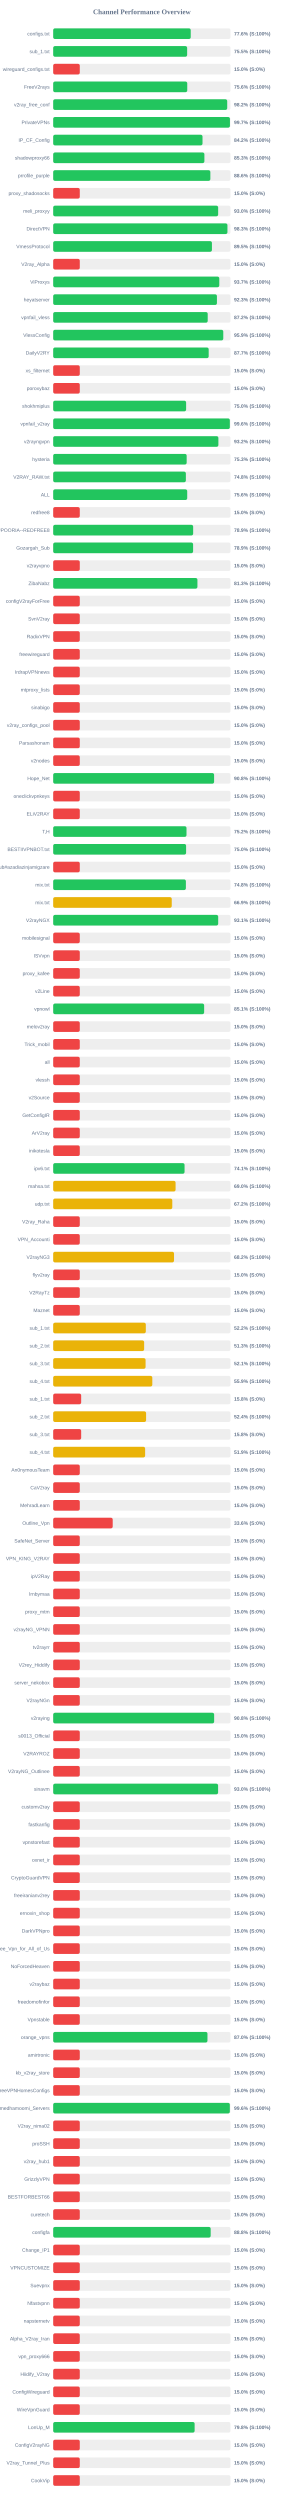
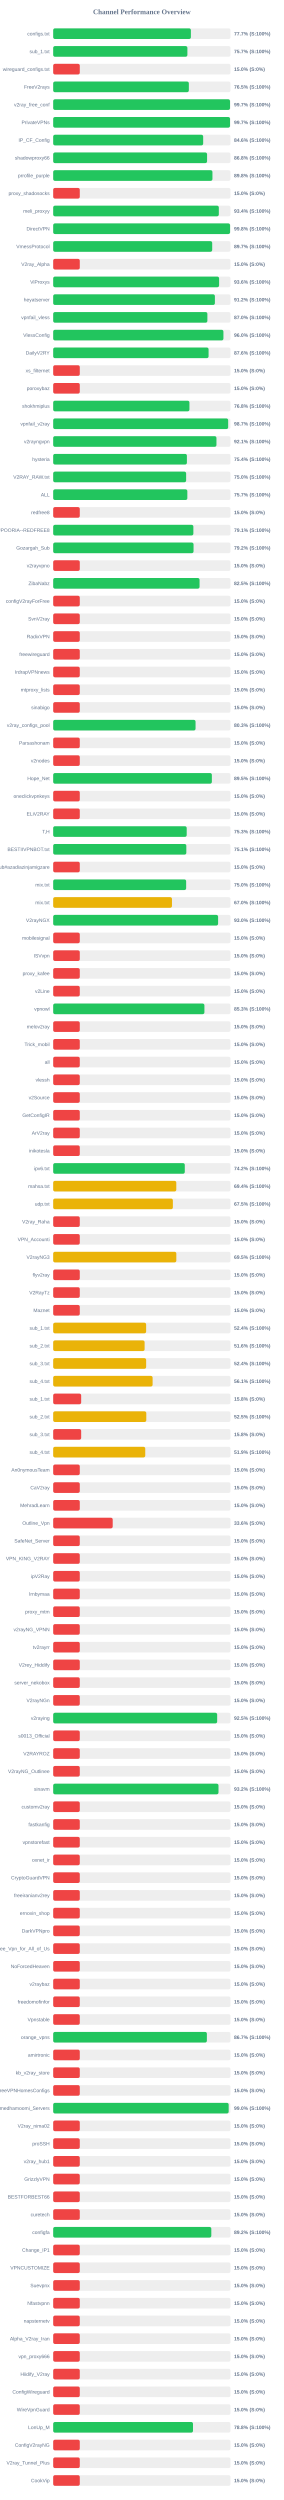
<svg xmlns="http://www.w3.org/2000/svg" width="800" height="7050" version="1.1">
  <style>
        .row { font: 14px Arial; fill: #64748b; }
        .score { font: bold 14px Arial; fill: #64748b; }
    </style>
  <text x="400" y="40" text-anchor="middle" font-size="20px" font-weight="bold" fill="#64748b">Channel Performance Overview</text>
  <rect x="150" y="80" width="500" height="30" fill="#eee" rx="5" />
-   <rect x="150" y="80" width="387.85" height="30" fill="#22c55e" rx="5" />
+   <rect x="150" y="80" width="388.3" height="30" fill="#22c55e" rx="5" />
  <text x="140" y="100" text-anchor="end" class="row">configs.txt</text>
-   <text x="660" y="100" text-anchor="start" class="score">77.6% (S:100%)</text>
+   <text x="660" y="100" text-anchor="start" class="score">77.7% (S:100%)</text>
  <rect x="150" y="130" width="500" height="30" fill="#eee" rx="5" />
-   <rect x="150" y="130" width="377.75" height="30" fill="#22c55e" rx="5" />
+   <rect x="150" y="130" width="378.45" height="30" fill="#22c55e" rx="5" />
  <text x="140" y="150" text-anchor="end" class="row">sub_1.txt</text>
-   <text x="660" y="150" text-anchor="start" class="score">75.5% (S:100%)</text>
+   <text x="660" y="150" text-anchor="start" class="score">75.7% (S:100%)</text>
  <rect x="150" y="180" width="500" height="30" fill="#eee" rx="5" />
  <rect x="150" y="180" width="75.0" height="30" fill="#ef4444" rx="5" />
  <text x="140" y="200" text-anchor="end" class="row">wireguard_configs.txt</text>
  <text x="660" y="200" text-anchor="start" class="score">15.0% (S:0%)</text>
  <rect x="150" y="230" width="500" height="30" fill="#eee" rx="5" />
-   <rect x="150" y="230" width="378.05" height="30" fill="#22c55e" rx="5" />
+   <rect x="150" y="230" width="382.55" height="30" fill="#22c55e" rx="5" />
  <text x="140" y="250" text-anchor="end" class="row">FreeV2rays</text>
-   <text x="660" y="250" text-anchor="start" class="score">75.6% (S:100%)</text>
+   <text x="660" y="250" text-anchor="start" class="score">76.5% (S:100%)</text>
  <rect x="150" y="280" width="500" height="30" fill="#eee" rx="5" />
-   <rect x="150" y="280" width="490.75" height="30" fill="#22c55e" rx="5" />
+   <rect x="150" y="280" width="498.65" height="30" fill="#22c55e" rx="5" />
  <text x="140" y="300" text-anchor="end" class="row">v2ray_free_conf</text>
-   <text x="660" y="300" text-anchor="start" class="score">98.2% (S:100%)</text>
+   <text x="660" y="300" text-anchor="start" class="score">99.7% (S:100%)</text>
  <rect x="150" y="330" width="500" height="30" fill="#eee" rx="5" />
-   <rect x="150" y="330" width="498.45" height="30" fill="#22c55e" rx="5" />
+   <rect x="150" y="330" width="498.65" height="30" fill="#22c55e" rx="5" />
  <text x="140" y="350" text-anchor="end" class="row">PrivateVPNs</text>
  <text x="660" y="350" text-anchor="start" class="score">99.7% (S:100%)</text>
  <rect x="150" y="380" width="500" height="30" fill="#eee" rx="5" />
-   <rect x="150" y="380" width="421.1" height="30" fill="#22c55e" rx="5" />
+   <rect x="150" y="380" width="422.95" height="30" fill="#22c55e" rx="5" />
  <text x="140" y="400" text-anchor="end" class="row">IP_CF_Config</text>
-   <text x="660" y="400" text-anchor="start" class="score">84.2% (S:100%)</text>
+   <text x="660" y="400" text-anchor="start" class="score">84.6% (S:100%)</text>
  <rect x="150" y="430" width="500" height="30" fill="#eee" rx="5" />
-   <rect x="150" y="430" width="426.4" height="30" fill="#22c55e" rx="5" />
+   <rect x="150" y="430" width="433.95" height="30" fill="#22c55e" rx="5" />
  <text x="140" y="450" text-anchor="end" class="row">shadowproxy66</text>
-   <text x="660" y="450" text-anchor="start" class="score">85.3% (S:100%)</text>
+   <text x="660" y="450" text-anchor="start" class="score">86.8% (S:100%)</text>
  <rect x="150" y="480" width="500" height="30" fill="#eee" rx="5" />
-   <rect x="150" y="480" width="443.2" height="30" fill="#22c55e" rx="5" />
+   <rect x="150" y="480" width="449.1" height="30" fill="#22c55e" rx="5" />
  <text x="140" y="500" text-anchor="end" class="row">prrofile_purple</text>
-   <text x="660" y="500" text-anchor="start" class="score">88.6% (S:100%)</text>
+   <text x="660" y="500" text-anchor="start" class="score">89.8% (S:100%)</text>
  <rect x="150" y="530" width="500" height="30" fill="#eee" rx="5" />
  <rect x="150" y="530" width="75.0" height="30" fill="#ef4444" rx="5" />
  <text x="140" y="550" text-anchor="end" class="row">proxy_shadosocks</text>
  <text x="660" y="550" text-anchor="start" class="score">15.0% (S:0%)</text>
  <rect x="150" y="580" width="500" height="30" fill="#eee" rx="5" />
-   <rect x="150" y="580" width="465.2" height="30" fill="#22c55e" rx="5" />
+   <rect x="150" y="580" width="467.1" height="30" fill="#22c55e" rx="5" />
  <text x="140" y="600" text-anchor="end" class="row">meli_proxyy</text>
-   <text x="660" y="600" text-anchor="start" class="score">93.0% (S:100%)</text>
+   <text x="660" y="600" text-anchor="start" class="score">93.4% (S:100%)</text>
  <rect x="150" y="630" width="500" height="30" fill="#eee" rx="5" />
-   <rect x="150" y="630" width="491.4" height="30" fill="#22c55e" rx="5" />
+   <rect x="150" y="630" width="498.8" height="30" fill="#22c55e" rx="5" />
  <text x="140" y="650" text-anchor="end" class="row">DirectVPN</text>
-   <text x="660" y="650" text-anchor="start" class="score">98.3% (S:100%)</text>
+   <text x="660" y="650" text-anchor="start" class="score">99.8% (S:100%)</text>
  <rect x="150" y="680" width="500" height="30" fill="#eee" rx="5" />
-   <rect x="150" y="680" width="447.65" height="30" fill="#22c55e" rx="5" />
+   <rect x="150" y="680" width="448.4" height="30" fill="#22c55e" rx="5" />
  <text x="140" y="700" text-anchor="end" class="row">VmessProtocol</text>
-   <text x="660" y="700" text-anchor="start" class="score">89.5% (S:100%)</text>
+   <text x="660" y="700" text-anchor="start" class="score">89.7% (S:100%)</text>
  <rect x="150" y="730" width="500" height="30" fill="#eee" rx="5" />
  <rect x="150" y="730" width="75.0" height="30" fill="#ef4444" rx="5" />
  <text x="140" y="750" text-anchor="end" class="row">V2ray_Alpha</text>
  <text x="660" y="750" text-anchor="start" class="score">15.0% (S:0%)</text>
  <rect x="150" y="780" width="500" height="30" fill="#eee" rx="5" />
-   <rect x="150" y="780" width="468.4" height="30" fill="#22c55e" rx="5" />
+   <rect x="150" y="780" width="467.85" height="30" fill="#22c55e" rx="5" />
  <text x="140" y="800" text-anchor="end" class="row">ViProxys</text>
-   <text x="660" y="800" text-anchor="start" class="score">93.7% (S:100%)</text>
+   <text x="660" y="800" text-anchor="start" class="score">93.6% (S:100%)</text>
  <rect x="150" y="830" width="500" height="30" fill="#eee" rx="5" />
-   <rect x="150" y="830" width="461.75" height="30" fill="#22c55e" rx="5" />
+   <rect x="150" y="830" width="456.0" height="30" fill="#22c55e" rx="5" />
  <text x="140" y="850" text-anchor="end" class="row">heyatserver</text>
-   <text x="660" y="850" text-anchor="start" class="score">92.3% (S:100%)</text>
+   <text x="660" y="850" text-anchor="start" class="score">91.2% (S:100%)</text>
  <rect x="150" y="880" width="500" height="30" fill="#eee" rx="5" />
-   <rect x="150" y="880" width="435.75" height="30" fill="#22c55e" rx="5" />
+   <rect x="150" y="880" width="434.8" height="30" fill="#22c55e" rx="5" />
  <text x="140" y="900" text-anchor="end" class="row">vpnfail_vless</text>
-   <text x="660" y="900" text-anchor="start" class="score">87.2% (S:100%)</text>
+   <text x="660" y="900" text-anchor="start" class="score">87.0% (S:100%)</text>
  <rect x="150" y="930" width="500" height="30" fill="#eee" rx="5" />
-   <rect x="150" y="930" width="479.65" height="30" fill="#22c55e" rx="5" />
+   <rect x="150" y="930" width="480.05" height="30" fill="#22c55e" rx="5" />
  <text x="140" y="950" text-anchor="end" class="row">VlessConfig</text>
-   <text x="660" y="950" text-anchor="start" class="score">95.9% (S:100%)</text>
+   <text x="660" y="950" text-anchor="start" class="score">96.0% (S:100%)</text>
  <rect x="150" y="980" width="500" height="30" fill="#eee" rx="5" />
-   <rect x="150" y="980" width="438.5" height="30" fill="#22c55e" rx="5" />
+   <rect x="150" y="980" width="438.2" height="30" fill="#22c55e" rx="5" />
  <text x="140" y="1000" text-anchor="end" class="row">DailyV2RY</text>
-   <text x="660" y="1000" text-anchor="start" class="score">87.7% (S:100%)</text>
+   <text x="660" y="1000" text-anchor="start" class="score">87.6% (S:100%)</text>
  <rect x="150" y="1030" width="500" height="30" fill="#eee" rx="5" />
  <rect x="150" y="1030" width="75.0" height="30" fill="#ef4444" rx="5" />
  <text x="140" y="1050" text-anchor="end" class="row">xs_filternet</text>
  <text x="660" y="1050" text-anchor="start" class="score">15.0% (S:0%)</text>
  <rect x="150" y="1080" width="500" height="30" fill="#eee" rx="5" />
  <rect x="150" y="1080" width="75.0" height="30" fill="#ef4444" rx="5" />
  <text x="140" y="1100" text-anchor="end" class="row">poroxybaz</text>
  <text x="660" y="1100" text-anchor="start" class="score">15.0% (S:0%)</text>
  <rect x="150" y="1130" width="500" height="30" fill="#eee" rx="5" />
-   <rect x="150" y="1130" width="374.85" height="30" fill="#22c55e" rx="5" />
+   <rect x="150" y="1130" width="384.2" height="30" fill="#22c55e" rx="5" />
  <text x="140" y="1150" text-anchor="end" class="row">shokhmiplus</text>
-   <text x="660" y="1150" text-anchor="start" class="score">75.0% (S:100%)</text>
+   <text x="660" y="1150" text-anchor="start" class="score">76.8% (S:100%)</text>
  <rect x="150" y="1180" width="500" height="30" fill="#eee" rx="5" />
-   <rect x="150" y="1180" width="498.15" height="30" fill="#22c55e" rx="5" />
+   <rect x="150" y="1180" width="493.45" height="30" fill="#22c55e" rx="5" />
  <text x="140" y="1200" text-anchor="end" class="row">vpnfail_v2ray</text>
-   <text x="660" y="1200" text-anchor="start" class="score">99.6% (S:100%)</text>
+   <text x="660" y="1200" text-anchor="start" class="score">98.7% (S:100%)</text>
  <rect x="150" y="1230" width="500" height="30" fill="#eee" rx="5" />
-   <rect x="150" y="1230" width="465.85" height="30" fill="#22c55e" rx="5" />
+   <rect x="150" y="1230" width="460.4" height="30" fill="#22c55e" rx="5" />
  <text x="140" y="1250" text-anchor="end" class="row">v2rayngvpn</text>
-   <text x="660" y="1250" text-anchor="start" class="score">93.2% (S:100%)</text>
+   <text x="660" y="1250" text-anchor="start" class="score">92.1% (S:100%)</text>
  <rect x="150" y="1280" width="500" height="30" fill="#eee" rx="5" />
-   <rect x="150" y="1280" width="376.4" height="30" fill="#22c55e" rx="5" />
+   <rect x="150" y="1280" width="377.05" height="30" fill="#22c55e" rx="5" />
  <text x="140" y="1300" text-anchor="end" class="row">hysteria</text>
-   <text x="660" y="1300" text-anchor="start" class="score">75.3% (S:100%)</text>
+   <text x="660" y="1300" text-anchor="start" class="score">75.4% (S:100%)</text>
  <rect x="150" y="1330" width="500" height="30" fill="#eee" rx="5" />
-   <rect x="150" y="1330" width="374.15" height="30" fill="#22c55e" rx="5" />
+   <rect x="150" y="1330" width="374.9" height="30" fill="#22c55e" rx="5" />
  <text x="140" y="1350" text-anchor="end" class="row">V2RAY_RAW.txt</text>
-   <text x="660" y="1350" text-anchor="start" class="score">74.8% (S:100%)</text>
+   <text x="660" y="1350" text-anchor="start" class="score">75.0% (S:100%)</text>
  <rect x="150" y="1380" width="500" height="30" fill="#eee" rx="5" />
-   <rect x="150" y="1380" width="377.95" height="30" fill="#22c55e" rx="5" />
+   <rect x="150" y="1380" width="378.3" height="30" fill="#22c55e" rx="5" />
  <text x="140" y="1400" text-anchor="end" class="row">ALL</text>
-   <text x="660" y="1400" text-anchor="start" class="score">75.6% (S:100%)</text>
+   <text x="660" y="1400" text-anchor="start" class="score">75.7% (S:100%)</text>
  <rect x="150" y="1430" width="500" height="30" fill="#eee" rx="5" />
  <rect x="150" y="1430" width="75.0" height="30" fill="#ef4444" rx="5" />
  <text x="140" y="1450" text-anchor="end" class="row">redfree8</text>
  <text x="660" y="1450" text-anchor="start" class="score">15.0% (S:0%)</text>
  <rect x="150" y="1480" width="500" height="30" fill="#eee" rx="5" />
-   <rect x="150" y="1480" width="394.7" height="30" fill="#22c55e" rx="5" />
+   <rect x="150" y="1480" width="395.3" height="30" fill="#22c55e" rx="5" />
  <text x="140" y="1500" text-anchor="end" class="row">POORIA--REDFREE8.txt#POORIA--REDFREE8</text>
-   <text x="660" y="1500" text-anchor="start" class="score">78.9% (S:100%)</text>
+   <text x="660" y="1500" text-anchor="start" class="score">79.1% (S:100%)</text>
  <rect x="150" y="1530" width="500" height="30" fill="#eee" rx="5" />
-   <rect x="150" y="1530" width="394.55" height="30" fill="#22c55e" rx="5" />
+   <rect x="150" y="1530" width="395.8" height="30" fill="#22c55e" rx="5" />
  <text x="140" y="1550" text-anchor="end" class="row">Gozargah_Sub</text>
-   <text x="660" y="1550" text-anchor="start" class="score">78.9% (S:100%)</text>
+   <text x="660" y="1550" text-anchor="start" class="score">79.2% (S:100%)</text>
  <rect x="150" y="1580" width="500" height="30" fill="#eee" rx="5" />
  <rect x="150" y="1580" width="75.0" height="30" fill="#ef4444" rx="5" />
  <text x="140" y="1600" text-anchor="end" class="row">v2rayvpno</text>
  <text x="660" y="1600" text-anchor="start" class="score">15.0% (S:0%)</text>
  <rect x="150" y="1630" width="500" height="30" fill="#eee" rx="5" />
-   <rect x="150" y="1630" width="406.75" height="30" fill="#22c55e" rx="5" />
+   <rect x="150" y="1630" width="412.75" height="30" fill="#22c55e" rx="5" />
  <text x="140" y="1650" text-anchor="end" class="row">ZibaNabz</text>
-   <text x="660" y="1650" text-anchor="start" class="score">81.3% (S:100%)</text>
+   <text x="660" y="1650" text-anchor="start" class="score">82.5% (S:100%)</text>
  <rect x="150" y="1680" width="500" height="30" fill="#eee" rx="5" />
  <rect x="150" y="1680" width="75.0" height="30" fill="#ef4444" rx="5" />
  <text x="140" y="1700" text-anchor="end" class="row">configV2rayForFree</text>
  <text x="660" y="1700" text-anchor="start" class="score">15.0% (S:0%)</text>
  <rect x="150" y="1730" width="500" height="30" fill="#eee" rx="5" />
  <rect x="150" y="1730" width="75.0" height="30" fill="#ef4444" rx="5" />
  <text x="140" y="1750" text-anchor="end" class="row">SvnV2ray</text>
  <text x="660" y="1750" text-anchor="start" class="score">15.0% (S:0%)</text>
  <rect x="150" y="1780" width="500" height="30" fill="#eee" rx="5" />
  <rect x="150" y="1780" width="75.0" height="30" fill="#ef4444" rx="5" />
  <text x="140" y="1800" text-anchor="end" class="row">RadixVPN</text>
  <text x="660" y="1800" text-anchor="start" class="score">15.0% (S:0%)</text>
  <rect x="150" y="1830" width="500" height="30" fill="#eee" rx="5" />
  <rect x="150" y="1830" width="75.0" height="30" fill="#ef4444" rx="5" />
  <text x="140" y="1850" text-anchor="end" class="row">freewireguard</text>
  <text x="660" y="1850" text-anchor="start" class="score">15.0% (S:0%)</text>
  <rect x="150" y="1880" width="500" height="30" fill="#eee" rx="5" />
  <rect x="150" y="1880" width="75.0" height="30" fill="#ef4444" rx="5" />
  <text x="140" y="1900" text-anchor="end" class="row">IrdrapVPNnews</text>
  <text x="660" y="1900" text-anchor="start" class="score">15.0% (S:0%)</text>
  <rect x="150" y="1930" width="500" height="30" fill="#eee" rx="5" />
  <rect x="150" y="1930" width="75.0" height="30" fill="#ef4444" rx="5" />
  <text x="140" y="1950" text-anchor="end" class="row">mtproxy_lists</text>
  <text x="660" y="1950" text-anchor="start" class="score">15.0% (S:0%)</text>
  <rect x="150" y="1980" width="500" height="30" fill="#eee" rx="5" />
  <rect x="150" y="1980" width="75.0" height="30" fill="#ef4444" rx="5" />
  <text x="140" y="2000" text-anchor="end" class="row">sinabigo</text>
  <text x="660" y="2000" text-anchor="start" class="score">15.0% (S:0%)</text>
  <rect x="150" y="2030" width="500" height="30" fill="#eee" rx="5" />
-   <rect x="150" y="2030" width="75.0" height="30" fill="#ef4444" rx="5" />
+   <rect x="150" y="2030" width="401.45" height="30" fill="#22c55e" rx="5" />
  <text x="140" y="2050" text-anchor="end" class="row">v2ray_configs_pool</text>
-   <text x="660" y="2050" text-anchor="start" class="score">15.0% (S:0%)</text>
+   <text x="660" y="2050" text-anchor="start" class="score">80.3% (S:100%)</text>
  <rect x="150" y="2080" width="500" height="30" fill="#eee" rx="5" />
  <rect x="150" y="2080" width="75.0" height="30" fill="#ef4444" rx="5" />
  <text x="140" y="2100" text-anchor="end" class="row">Parsashonam</text>
  <text x="660" y="2100" text-anchor="start" class="score">15.0% (S:0%)</text>
  <rect x="150" y="2130" width="500" height="30" fill="#eee" rx="5" />
  <rect x="150" y="2130" width="75.0" height="30" fill="#ef4444" rx="5" />
  <text x="140" y="2150" text-anchor="end" class="row">v2nodes</text>
  <text x="660" y="2150" text-anchor="start" class="score">15.0% (S:0%)</text>
  <rect x="150" y="2180" width="500" height="30" fill="#eee" rx="5" />
-   <rect x="150" y="2180" width="453.75" height="30" fill="#22c55e" rx="5" />
+   <rect x="150" y="2180" width="447.45" height="30" fill="#22c55e" rx="5" />
  <text x="140" y="2200" text-anchor="end" class="row">Hope_Net</text>
-   <text x="660" y="2200" text-anchor="start" class="score">90.8% (S:100%)</text>
+   <text x="660" y="2200" text-anchor="start" class="score">89.5% (S:100%)</text>
  <rect x="150" y="2230" width="500" height="30" fill="#eee" rx="5" />
  <rect x="150" y="2230" width="75.0" height="30" fill="#ef4444" rx="5" />
  <text x="140" y="2250" text-anchor="end" class="row">oneclickvpnkeys</text>
  <text x="660" y="2250" text-anchor="start" class="score">15.0% (S:0%)</text>
  <rect x="150" y="2280" width="500" height="30" fill="#eee" rx="5" />
  <rect x="150" y="2280" width="75.0" height="30" fill="#ef4444" rx="5" />
  <text x="140" y="2300" text-anchor="end" class="row">ELiV2RAY</text>
  <text x="660" y="2300" text-anchor="start" class="score">15.0% (S:0%)</text>
  <rect x="150" y="2330" width="500" height="30" fill="#eee" rx="5" />
-   <rect x="150" y="2330" width="375.95" height="30" fill="#22c55e" rx="5" />
+   <rect x="150" y="2330" width="376.5" height="30" fill="#22c55e" rx="5" />
  <text x="140" y="2350" text-anchor="end" class="row">T,H</text>
-   <text x="660" y="2350" text-anchor="start" class="score">75.2% (S:100%)</text>
+   <text x="660" y="2350" text-anchor="start" class="score">75.3% (S:100%)</text>
  <rect x="150" y="2380" width="500" height="30" fill="#eee" rx="5" />
-   <rect x="150" y="2380" width="374.8" height="30" fill="#22c55e" rx="5" />
+   <rect x="150" y="2380" width="375.45" height="30" fill="#22c55e" rx="5" />
  <text x="140" y="2400" text-anchor="end" class="row">BESTIIVPNBOT.txt</text>
-   <text x="660" y="2400" text-anchor="start" class="score">75.0% (S:100%)</text>
+   <text x="660" y="2400" text-anchor="start" class="score">75.1% (S:100%)</text>
  <rect x="150" y="2430" width="500" height="30" fill="#eee" rx="5" />
  <rect x="150" y="2430" width="75.0" height="30" fill="#ef4444" rx="5" />
  <text x="140" y="2450" text-anchor="end" class="row">Sub#azadiazinjamigzare</text>
  <text x="660" y="2450" text-anchor="start" class="score">15.0% (S:0%)</text>
  <rect x="150" y="2480" width="500" height="30" fill="#eee" rx="5" />
-   <rect x="150" y="2480" width="374.2" height="30" fill="#22c55e" rx="5" />
+   <rect x="150" y="2480" width="374.95" height="30" fill="#22c55e" rx="5" />
  <text x="140" y="2500" text-anchor="end" class="row">mix.txt</text>
-   <text x="660" y="2500" text-anchor="start" class="score">74.8% (S:100%)</text>
+   <text x="660" y="2500" text-anchor="start" class="score">75.0% (S:100%)</text>
  <rect x="150" y="2530" width="500" height="30" fill="#eee" rx="5" />
-   <rect x="150" y="2530" width="334.35" height="30" fill="#eab308" rx="5" />
+   <rect x="150" y="2530" width="334.95" height="30" fill="#eab308" rx="5" />
  <text x="140" y="2550" text-anchor="end" class="row">mix.txt</text>
-   <text x="660" y="2550" text-anchor="start" class="score">66.9% (S:100%)</text>
+   <text x="660" y="2550" text-anchor="start" class="score">67.0% (S:100%)</text>
  <rect x="150" y="2580" width="500" height="30" fill="#eee" rx="5" />
-   <rect x="150" y="2580" width="465.3" height="30" fill="#22c55e" rx="5" />
+   <rect x="150" y="2580" width="465.05" height="30" fill="#22c55e" rx="5" />
  <text x="140" y="2600" text-anchor="end" class="row">V2rayNGX</text>
-   <text x="660" y="2600" text-anchor="start" class="score">93.1% (S:100%)</text>
+   <text x="660" y="2600" text-anchor="start" class="score">93.0% (S:100%)</text>
  <rect x="150" y="2630" width="500" height="30" fill="#eee" rx="5" />
  <rect x="150" y="2630" width="75.0" height="30" fill="#ef4444" rx="5" />
  <text x="140" y="2650" text-anchor="end" class="row">mobilesignal</text>
  <text x="660" y="2650" text-anchor="start" class="score">15.0% (S:0%)</text>
  <rect x="150" y="2680" width="500" height="30" fill="#eee" rx="5" />
  <rect x="150" y="2680" width="75.0" height="30" fill="#ef4444" rx="5" />
  <text x="140" y="2700" text-anchor="end" class="row">ISVvpn</text>
  <text x="660" y="2700" text-anchor="start" class="score">15.0% (S:0%)</text>
  <rect x="150" y="2730" width="500" height="30" fill="#eee" rx="5" />
  <rect x="150" y="2730" width="75.0" height="30" fill="#ef4444" rx="5" />
  <text x="140" y="2750" text-anchor="end" class="row">proxy_kafee</text>
  <text x="660" y="2750" text-anchor="start" class="score">15.0% (S:0%)</text>
  <rect x="150" y="2780" width="500" height="30" fill="#eee" rx="5" />
  <rect x="150" y="2780" width="75.0" height="30" fill="#ef4444" rx="5" />
  <text x="140" y="2800" text-anchor="end" class="row">v2Line</text>
  <text x="660" y="2800" text-anchor="start" class="score">15.0% (S:0%)</text>
  <rect x="150" y="2830" width="500" height="30" fill="#eee" rx="5" />
-   <rect x="150" y="2830" width="425.7" height="30" fill="#22c55e" rx="5" />
+   <rect x="150" y="2830" width="426.45" height="30" fill="#22c55e" rx="5" />
  <text x="140" y="2850" text-anchor="end" class="row">vpnowl</text>
-   <text x="660" y="2850" text-anchor="start" class="score">85.1% (S:100%)</text>
+   <text x="660" y="2850" text-anchor="start" class="score">85.3% (S:100%)</text>
  <rect x="150" y="2880" width="500" height="30" fill="#eee" rx="5" />
  <rect x="150" y="2880" width="75.0" height="30" fill="#ef4444" rx="5" />
  <text x="140" y="2900" text-anchor="end" class="row">melov2ray</text>
  <text x="660" y="2900" text-anchor="start" class="score">15.0% (S:0%)</text>
  <rect x="150" y="2930" width="500" height="30" fill="#eee" rx="5" />
  <rect x="150" y="2930" width="75.0" height="30" fill="#ef4444" rx="5" />
  <text x="140" y="2950" text-anchor="end" class="row">Trick_mobil</text>
  <text x="660" y="2950" text-anchor="start" class="score">15.0% (S:0%)</text>
  <rect x="150" y="2980" width="500" height="30" fill="#eee" rx="5" />
  <rect x="150" y="2980" width="75.0" height="30" fill="#ef4444" rx="5" />
  <text x="140" y="3000" text-anchor="end" class="row">all</text>
  <text x="660" y="3000" text-anchor="start" class="score">15.0% (S:0%)</text>
  <rect x="150" y="3030" width="500" height="30" fill="#eee" rx="5" />
  <rect x="150" y="3030" width="75.0" height="30" fill="#ef4444" rx="5" />
  <text x="140" y="3050" text-anchor="end" class="row">vlessh</text>
  <text x="660" y="3050" text-anchor="start" class="score">15.0% (S:0%)</text>
  <rect x="150" y="3080" width="500" height="30" fill="#eee" rx="5" />
  <rect x="150" y="3080" width="75.0" height="30" fill="#ef4444" rx="5" />
  <text x="140" y="3100" text-anchor="end" class="row">v2Source</text>
  <text x="660" y="3100" text-anchor="start" class="score">15.0% (S:0%)</text>
  <rect x="150" y="3130" width="500" height="30" fill="#eee" rx="5" />
  <rect x="150" y="3130" width="75.0" height="30" fill="#ef4444" rx="5" />
  <text x="140" y="3150" text-anchor="end" class="row">GetConfigIR</text>
  <text x="660" y="3150" text-anchor="start" class="score">15.0% (S:0%)</text>
  <rect x="150" y="3180" width="500" height="30" fill="#eee" rx="5" />
  <rect x="150" y="3180" width="75.0" height="30" fill="#ef4444" rx="5" />
  <text x="140" y="3200" text-anchor="end" class="row">ArV2ray</text>
  <text x="660" y="3200" text-anchor="start" class="score">15.0% (S:0%)</text>
  <rect x="150" y="3230" width="500" height="30" fill="#eee" rx="5" />
  <rect x="150" y="3230" width="75.0" height="30" fill="#ef4444" rx="5" />
  <text x="140" y="3250" text-anchor="end" class="row">inikotesla</text>
  <text x="660" y="3250" text-anchor="start" class="score">15.0% (S:0%)</text>
  <rect x="150" y="3280" width="500" height="30" fill="#eee" rx="5" />
-   <rect x="150" y="3280" width="370.45" height="30" fill="#22c55e" rx="5" />
+   <rect x="150" y="3280" width="371.1" height="30" fill="#22c55e" rx="5" />
  <text x="140" y="3300" text-anchor="end" class="row">ipv6.txt</text>
-   <text x="660" y="3300" text-anchor="start" class="score">74.1% (S:100%)</text>
+   <text x="660" y="3300" text-anchor="start" class="score">74.2% (S:100%)</text>
  <rect x="150" y="3330" width="500" height="30" fill="#eee" rx="5" />
-   <rect x="150" y="3330" width="345.15" height="30" fill="#eab308" rx="5" />
+   <rect x="150" y="3330" width="347.15" height="30" fill="#eab308" rx="5" />
  <text x="140" y="3350" text-anchor="end" class="row">mahsa.txt</text>
-   <text x="660" y="3350" text-anchor="start" class="score">69.0% (S:100%)</text>
+   <text x="660" y="3350" text-anchor="start" class="score">69.4% (S:100%)</text>
  <rect x="150" y="3380" width="500" height="30" fill="#eee" rx="5" />
-   <rect x="150" y="3380" width="335.85" height="30" fill="#eab308" rx="5" />
+   <rect x="150" y="3380" width="337.5" height="30" fill="#eab308" rx="5" />
  <text x="140" y="3400" text-anchor="end" class="row">udp.txt</text>
-   <text x="660" y="3400" text-anchor="start" class="score">67.2% (S:100%)</text>
+   <text x="660" y="3400" text-anchor="start" class="score">67.5% (S:100%)</text>
  <rect x="150" y="3430" width="500" height="30" fill="#eee" rx="5" />
  <rect x="150" y="3430" width="75.0" height="30" fill="#ef4444" rx="5" />
  <text x="140" y="3450" text-anchor="end" class="row">V2ray_Raha</text>
  <text x="660" y="3450" text-anchor="start" class="score">15.0% (S:0%)</text>
  <rect x="150" y="3480" width="500" height="30" fill="#eee" rx="5" />
  <rect x="150" y="3480" width="75.0" height="30" fill="#ef4444" rx="5" />
  <text x="140" y="3500" text-anchor="end" class="row">VPN_Accounti</text>
  <text x="660" y="3500" text-anchor="start" class="score">15.0% (S:0%)</text>
  <rect x="150" y="3530" width="500" height="30" fill="#eee" rx="5" />
-   <rect x="150" y="3530" width="340.75" height="30" fill="#eab308" rx="5" />
+   <rect x="150" y="3530" width="347.25" height="30" fill="#eab308" rx="5" />
  <text x="140" y="3550" text-anchor="end" class="row">V2rayNG3</text>
-   <text x="660" y="3550" text-anchor="start" class="score">68.2% (S:100%)</text>
+   <text x="660" y="3550" text-anchor="start" class="score">69.5% (S:100%)</text>
  <rect x="150" y="3580" width="500" height="30" fill="#eee" rx="5" />
  <rect x="150" y="3580" width="75.0" height="30" fill="#ef4444" rx="5" />
  <text x="140" y="3600" text-anchor="end" class="row">flyv2ray</text>
  <text x="660" y="3600" text-anchor="start" class="score">15.0% (S:0%)</text>
  <rect x="150" y="3630" width="500" height="30" fill="#eee" rx="5" />
  <rect x="150" y="3630" width="75.0" height="30" fill="#ef4444" rx="5" />
  <text x="140" y="3650" text-anchor="end" class="row">V2RayTz</text>
  <text x="660" y="3650" text-anchor="start" class="score">15.0% (S:0%)</text>
  <rect x="150" y="3680" width="500" height="30" fill="#eee" rx="5" />
  <rect x="150" y="3680" width="75.0" height="30" fill="#ef4444" rx="5" />
  <text x="140" y="3700" text-anchor="end" class="row">Maznet</text>
  <text x="660" y="3700" text-anchor="start" class="score">15.0% (S:0%)</text>
  <rect x="150" y="3730" width="500" height="30" fill="#eee" rx="5" />
-   <rect x="150" y="3730" width="261.2" height="30" fill="#eab308" rx="5" />
+   <rect x="150" y="3730" width="262.1" height="30" fill="#eab308" rx="5" />
  <text x="140" y="3750" text-anchor="end" class="row">sub_1.txt</text>
-   <text x="660" y="3750" text-anchor="start" class="score">52.2% (S:100%)</text>
+   <text x="660" y="3750" text-anchor="start" class="score">52.4% (S:100%)</text>
  <rect x="150" y="3780" width="500" height="30" fill="#eee" rx="5" />
-   <rect x="150" y="3780" width="256.5" height="30" fill="#eab308" rx="5" />
+   <rect x="150" y="3780" width="257.8" height="30" fill="#eab308" rx="5" />
  <text x="140" y="3800" text-anchor="end" class="row">sub_2.txt</text>
-   <text x="660" y="3800" text-anchor="start" class="score">51.3% (S:100%)</text>
+   <text x="660" y="3800" text-anchor="start" class="score">51.6% (S:100%)</text>
  <rect x="150" y="3830" width="500" height="30" fill="#eee" rx="5" />
-   <rect x="150" y="3830" width="260.55" height="30" fill="#eab308" rx="5" />
+   <rect x="150" y="3830" width="262.15" height="30" fill="#eab308" rx="5" />
  <text x="140" y="3850" text-anchor="end" class="row">sub_3.txt</text>
-   <text x="660" y="3850" text-anchor="start" class="score">52.1% (S:100%)</text>
+   <text x="660" y="3850" text-anchor="start" class="score">52.4% (S:100%)</text>
  <rect x="150" y="3880" width="500" height="30" fill="#eee" rx="5" />
-   <rect x="150" y="3880" width="279.5" height="30" fill="#eab308" rx="5" />
+   <rect x="150" y="3880" width="280.35" height="30" fill="#eab308" rx="5" />
  <text x="140" y="3900" text-anchor="end" class="row">sub_4.txt</text>
-   <text x="660" y="3900" text-anchor="start" class="score">55.9% (S:100%)</text>
+   <text x="660" y="3900" text-anchor="start" class="score">56.1% (S:100%)</text>
  <rect x="150" y="3930" width="500" height="30" fill="#eee" rx="5" />
  <rect x="150" y="3930" width="78.9" height="30" fill="#ef4444" rx="5" />
  <text x="140" y="3950" text-anchor="end" class="row">sub_1.txt</text>
  <text x="660" y="3950" text-anchor="start" class="score">15.8% (S:0%)</text>
  <rect x="150" y="3980" width="500" height="30" fill="#eee" rx="5" />
-   <rect x="150" y="3980" width="262.0" height="30" fill="#eab308" rx="5" />
+   <rect x="150" y="3980" width="262.55" height="30" fill="#eab308" rx="5" />
  <text x="140" y="4000" text-anchor="end" class="row">sub_2.txt</text>
-   <text x="660" y="4000" text-anchor="start" class="score">52.4% (S:100%)</text>
+   <text x="660" y="4000" text-anchor="start" class="score">52.5% (S:100%)</text>
  <rect x="150" y="4030" width="500" height="30" fill="#eee" rx="5" />
  <rect x="150" y="4030" width="78.9" height="30" fill="#ef4444" rx="5" />
  <text x="140" y="4050" text-anchor="end" class="row">sub_3.txt</text>
  <text x="660" y="4050" text-anchor="start" class="score">15.8% (S:0%)</text>
  <rect x="150" y="4080" width="500" height="30" fill="#eee" rx="5" />
-   <rect x="150" y="4080" width="259.25" height="30" fill="#eab308" rx="5" />
+   <rect x="150" y="4080" width="259.6" height="30" fill="#eab308" rx="5" />
  <text x="140" y="4100" text-anchor="end" class="row">sub_4.txt</text>
  <text x="660" y="4100" text-anchor="start" class="score">51.9% (S:100%)</text>
  <rect x="150" y="4130" width="500" height="30" fill="#eee" rx="5" />
  <rect x="150" y="4130" width="75.0" height="30" fill="#ef4444" rx="5" />
  <text x="140" y="4150" text-anchor="end" class="row">An0nymousTeam</text>
  <text x="660" y="4150" text-anchor="start" class="score">15.0% (S:0%)</text>
  <rect x="150" y="4180" width="500" height="30" fill="#eee" rx="5" />
  <rect x="150" y="4180" width="75.0" height="30" fill="#ef4444" rx="5" />
  <text x="140" y="4200" text-anchor="end" class="row">CaV2ray</text>
  <text x="660" y="4200" text-anchor="start" class="score">15.0% (S:0%)</text>
  <rect x="150" y="4230" width="500" height="30" fill="#eee" rx="5" />
  <rect x="150" y="4230" width="75.0" height="30" fill="#ef4444" rx="5" />
  <text x="140" y="4250" text-anchor="end" class="row">MehradLearn</text>
  <text x="660" y="4250" text-anchor="start" class="score">15.0% (S:0%)</text>
  <rect x="150" y="4280" width="500" height="30" fill="#eee" rx="5" />
  <rect x="150" y="4280" width="167.85" height="30" fill="#ef4444" rx="5" />
  <text x="140" y="4300" text-anchor="end" class="row">Outline_Vpn</text>
  <text x="660" y="4300" text-anchor="start" class="score">33.6% (S:0%)</text>
  <rect x="150" y="4330" width="500" height="30" fill="#eee" rx="5" />
  <rect x="150" y="4330" width="75.0" height="30" fill="#ef4444" rx="5" />
  <text x="140" y="4350" text-anchor="end" class="row">SafeNet_Server</text>
  <text x="660" y="4350" text-anchor="start" class="score">15.0% (S:0%)</text>
  <rect x="150" y="4380" width="500" height="30" fill="#eee" rx="5" />
  <rect x="150" y="4380" width="75.0" height="30" fill="#ef4444" rx="5" />
  <text x="140" y="4400" text-anchor="end" class="row">VPN_KING_V2RAY</text>
  <text x="660" y="4400" text-anchor="start" class="score">15.0% (S:0%)</text>
  <rect x="150" y="4430" width="500" height="30" fill="#eee" rx="5" />
  <rect x="150" y="4430" width="75.0" height="30" fill="#ef4444" rx="5" />
  <text x="140" y="4450" text-anchor="end" class="row">ipV2Ray</text>
  <text x="660" y="4450" text-anchor="start" class="score">15.0% (S:0%)</text>
  <rect x="150" y="4480" width="500" height="30" fill="#eee" rx="5" />
  <rect x="150" y="4480" width="75.0" height="30" fill="#ef4444" rx="5" />
  <text x="140" y="4500" text-anchor="end" class="row">lrnbymaa</text>
  <text x="660" y="4500" text-anchor="start" class="score">15.0% (S:0%)</text>
  <rect x="150" y="4530" width="500" height="30" fill="#eee" rx="5" />
  <rect x="150" y="4530" width="75.0" height="30" fill="#ef4444" rx="5" />
  <text x="140" y="4550" text-anchor="end" class="row">proxy_mtm</text>
  <text x="660" y="4550" text-anchor="start" class="score">15.0% (S:0%)</text>
  <rect x="150" y="4580" width="500" height="30" fill="#eee" rx="5" />
  <rect x="150" y="4580" width="75.0" height="30" fill="#ef4444" rx="5" />
  <text x="140" y="4600" text-anchor="end" class="row">v2rayNG_VPNN</text>
  <text x="660" y="4600" text-anchor="start" class="score">15.0% (S:0%)</text>
  <rect x="150" y="4630" width="500" height="30" fill="#eee" rx="5" />
  <rect x="150" y="4630" width="75.0" height="30" fill="#ef4444" rx="5" />
  <text x="140" y="4650" text-anchor="end" class="row">tv2rayrr</text>
  <text x="660" y="4650" text-anchor="start" class="score">15.0% (S:0%)</text>
  <rect x="150" y="4680" width="500" height="30" fill="#eee" rx="5" />
  <rect x="150" y="4680" width="75.0" height="30" fill="#ef4444" rx="5" />
  <text x="140" y="4700" text-anchor="end" class="row">V2rey_Hiddify</text>
  <text x="660" y="4700" text-anchor="start" class="score">15.0% (S:0%)</text>
  <rect x="150" y="4730" width="500" height="30" fill="#eee" rx="5" />
  <rect x="150" y="4730" width="75.0" height="30" fill="#ef4444" rx="5" />
  <text x="140" y="4750" text-anchor="end" class="row">server_nekobox</text>
  <text x="660" y="4750" text-anchor="start" class="score">15.0% (S:0%)</text>
  <rect x="150" y="4780" width="500" height="30" fill="#eee" rx="5" />
  <rect x="150" y="4780" width="75.0" height="30" fill="#ef4444" rx="5" />
  <text x="140" y="4800" text-anchor="end" class="row">V2rayNGn</text>
  <text x="660" y="4800" text-anchor="start" class="score">15.0% (S:0%)</text>
  <rect x="150" y="4830" width="500" height="30" fill="#eee" rx="5" />
-   <rect x="150" y="4830" width="453.9" height="30" fill="#22c55e" rx="5" />
+   <rect x="150" y="4830" width="462.4" height="30" fill="#22c55e" rx="5" />
  <text x="140" y="4850" text-anchor="end" class="row">v2raying</text>
-   <text x="660" y="4850" text-anchor="start" class="score">90.8% (S:100%)</text>
+   <text x="660" y="4850" text-anchor="start" class="score">92.5% (S:100%)</text>
  <rect x="150" y="4880" width="500" height="30" fill="#eee" rx="5" />
  <rect x="150" y="4880" width="75.0" height="30" fill="#ef4444" rx="5" />
  <text x="140" y="4900" text-anchor="end" class="row">s0013_Official</text>
  <text x="660" y="4900" text-anchor="start" class="score">15.0% (S:0%)</text>
  <rect x="150" y="4930" width="500" height="30" fill="#eee" rx="5" />
  <rect x="150" y="4930" width="75.0" height="30" fill="#ef4444" rx="5" />
  <text x="140" y="4950" text-anchor="end" class="row">V2RAYROZ</text>
  <text x="660" y="4950" text-anchor="start" class="score">15.0% (S:0%)</text>
  <rect x="150" y="4980" width="500" height="30" fill="#eee" rx="5" />
  <rect x="150" y="4980" width="75.0" height="30" fill="#ef4444" rx="5" />
  <text x="140" y="5000" text-anchor="end" class="row">V2rayNG_Outlinee</text>
  <text x="660" y="5000" text-anchor="start" class="score">15.0% (S:0%)</text>
  <rect x="150" y="5030" width="500" height="30" fill="#eee" rx="5" />
-   <rect x="150" y="5030" width="465.05" height="30" fill="#22c55e" rx="5" />
+   <rect x="150" y="5030" width="466.15" height="30" fill="#22c55e" rx="5" />
  <text x="140" y="5050" text-anchor="end" class="row">sinavm</text>
-   <text x="660" y="5050" text-anchor="start" class="score">93.0% (S:100%)</text>
+   <text x="660" y="5050" text-anchor="start" class="score">93.2% (S:100%)</text>
  <rect x="150" y="5080" width="500" height="30" fill="#eee" rx="5" />
  <rect x="150" y="5080" width="75.0" height="30" fill="#ef4444" rx="5" />
  <text x="140" y="5100" text-anchor="end" class="row">customv2ray</text>
  <text x="660" y="5100" text-anchor="start" class="score">15.0% (S:0%)</text>
  <rect x="150" y="5130" width="500" height="30" fill="#eee" rx="5" />
  <rect x="150" y="5130" width="75.0" height="30" fill="#ef4444" rx="5" />
  <text x="140" y="5150" text-anchor="end" class="row">fastkanfig</text>
  <text x="660" y="5150" text-anchor="start" class="score">15.0% (S:0%)</text>
  <rect x="150" y="5180" width="500" height="30" fill="#eee" rx="5" />
  <rect x="150" y="5180" width="75.0" height="30" fill="#ef4444" rx="5" />
  <text x="140" y="5200" text-anchor="end" class="row">vpnstorefast</text>
  <text x="660" y="5200" text-anchor="start" class="score">15.0% (S:0%)</text>
  <rect x="150" y="5230" width="500" height="30" fill="#eee" rx="5" />
  <rect x="150" y="5230" width="75.0" height="30" fill="#ef4444" rx="5" />
  <text x="140" y="5250" text-anchor="end" class="row">oxnet_ir</text>
  <text x="660" y="5250" text-anchor="start" class="score">15.0% (S:0%)</text>
  <rect x="150" y="5280" width="500" height="30" fill="#eee" rx="5" />
  <rect x="150" y="5280" width="75.0" height="30" fill="#ef4444" rx="5" />
  <text x="140" y="5300" text-anchor="end" class="row">CryptoGuardVPN</text>
  <text x="660" y="5300" text-anchor="start" class="score">15.0% (S:0%)</text>
  <rect x="150" y="5330" width="500" height="30" fill="#eee" rx="5" />
  <rect x="150" y="5330" width="75.0" height="30" fill="#ef4444" rx="5" />
  <text x="140" y="5350" text-anchor="end" class="row">freeiranianv2rey</text>
  <text x="660" y="5350" text-anchor="start" class="score">15.0% (S:0%)</text>
  <rect x="150" y="5380" width="500" height="30" fill="#eee" rx="5" />
  <rect x="150" y="5380" width="75.0" height="30" fill="#ef4444" rx="5" />
  <text x="140" y="5400" text-anchor="end" class="row">ernoxin_shop</text>
  <text x="660" y="5400" text-anchor="start" class="score">15.0% (S:0%)</text>
  <rect x="150" y="5430" width="500" height="30" fill="#eee" rx="5" />
  <rect x="150" y="5430" width="75.0" height="30" fill="#ef4444" rx="5" />
  <text x="140" y="5450" text-anchor="end" class="row">DarkVPNpro</text>
  <text x="660" y="5450" text-anchor="start" class="score">15.0% (S:0%)</text>
  <rect x="150" y="5480" width="500" height="30" fill="#eee" rx="5" />
  <rect x="150" y="5480" width="75.0" height="30" fill="#ef4444" rx="5" />
  <text x="140" y="5500" text-anchor="end" class="row">Free_Vpn_for_All_of_Us</text>
  <text x="660" y="5500" text-anchor="start" class="score">15.0% (S:0%)</text>
  <rect x="150" y="5530" width="500" height="30" fill="#eee" rx="5" />
  <rect x="150" y="5530" width="75.0" height="30" fill="#ef4444" rx="5" />
  <text x="140" y="5550" text-anchor="end" class="row">NoForcedHeaven</text>
  <text x="660" y="5550" text-anchor="start" class="score">15.0% (S:0%)</text>
  <rect x="150" y="5580" width="500" height="30" fill="#eee" rx="5" />
  <rect x="150" y="5580" width="75.0" height="30" fill="#ef4444" rx="5" />
  <text x="140" y="5600" text-anchor="end" class="row">v2raybaz</text>
  <text x="660" y="5600" text-anchor="start" class="score">15.0% (S:0%)</text>
  <rect x="150" y="5630" width="500" height="30" fill="#eee" rx="5" />
  <rect x="150" y="5630" width="75.0" height="30" fill="#ef4444" rx="5" />
  <text x="140" y="5650" text-anchor="end" class="row">freedomofinfor</text>
  <text x="660" y="5650" text-anchor="start" class="score">15.0% (S:0%)</text>
  <rect x="150" y="5680" width="500" height="30" fill="#eee" rx="5" />
  <rect x="150" y="5680" width="75.0" height="30" fill="#ef4444" rx="5" />
  <text x="140" y="5700" text-anchor="end" class="row">Vpnstable</text>
  <text x="660" y="5700" text-anchor="start" class="score">15.0% (S:0%)</text>
  <rect x="150" y="5730" width="500" height="30" fill="#eee" rx="5" />
-   <rect x="150" y="5730" width="435.05" height="30" fill="#22c55e" rx="5" />
+   <rect x="150" y="5730" width="433.4" height="30" fill="#22c55e" rx="5" />
  <text x="140" y="5750" text-anchor="end" class="row">orange_vpns</text>
-   <text x="660" y="5750" text-anchor="start" class="score">87.0% (S:100%)</text>
+   <text x="660" y="5750" text-anchor="start" class="score">86.7% (S:100%)</text>
  <rect x="150" y="5780" width="500" height="30" fill="#eee" rx="5" />
  <rect x="150" y="5780" width="75.0" height="30" fill="#ef4444" rx="5" />
  <text x="140" y="5800" text-anchor="end" class="row">amirtronic</text>
  <text x="660" y="5800" text-anchor="start" class="score">15.0% (S:0%)</text>
  <rect x="150" y="5830" width="500" height="30" fill="#eee" rx="5" />
  <rect x="150" y="5830" width="75.0" height="30" fill="#ef4444" rx="5" />
  <text x="140" y="5850" text-anchor="end" class="row">kb_v2ray_store</text>
  <text x="660" y="5850" text-anchor="start" class="score">15.0% (S:0%)</text>
  <rect x="150" y="5880" width="500" height="30" fill="#eee" rx="5" />
  <rect x="150" y="5880" width="75.0" height="30" fill="#ef4444" rx="5" />
  <text x="140" y="5900" text-anchor="end" class="row">FreeVPNHomesConfigs</text>
  <text x="660" y="5900" text-anchor="start" class="score">15.0% (S:0%)</text>
  <rect x="150" y="5930" width="500" height="30" fill="#eee" rx="5" />
-   <rect x="150" y="5930" width="498.15" height="30" fill="#22c55e" rx="5" />
+   <rect x="150" y="5930" width="494.85" height="30" fill="#22c55e" rx="5" />
  <text x="140" y="5950" text-anchor="end" class="row">Ahmedhamoomi_Servers</text>
-   <text x="660" y="5950" text-anchor="start" class="score">99.6% (S:100%)</text>
+   <text x="660" y="5950" text-anchor="start" class="score">99.0% (S:100%)</text>
  <rect x="150" y="5980" width="500" height="30" fill="#eee" rx="5" />
  <rect x="150" y="5980" width="75.0" height="30" fill="#ef4444" rx="5" />
  <text x="140" y="6000" text-anchor="end" class="row">V2ray_nima02</text>
  <text x="660" y="6000" text-anchor="start" class="score">15.0% (S:0%)</text>
  <rect x="150" y="6030" width="500" height="30" fill="#eee" rx="5" />
  <rect x="150" y="6030" width="75.0" height="30" fill="#ef4444" rx="5" />
  <text x="140" y="6050" text-anchor="end" class="row">proSSH</text>
  <text x="660" y="6050" text-anchor="start" class="score">15.0% (S:0%)</text>
  <rect x="150" y="6080" width="500" height="30" fill="#eee" rx="5" />
  <rect x="150" y="6080" width="75.0" height="30" fill="#ef4444" rx="5" />
  <text x="140" y="6100" text-anchor="end" class="row">v2ray_hub1</text>
  <text x="660" y="6100" text-anchor="start" class="score">15.0% (S:0%)</text>
  <rect x="150" y="6130" width="500" height="30" fill="#eee" rx="5" />
  <rect x="150" y="6130" width="75.0" height="30" fill="#ef4444" rx="5" />
  <text x="140" y="6150" text-anchor="end" class="row">GrizzlyVPN</text>
  <text x="660" y="6150" text-anchor="start" class="score">15.0% (S:0%)</text>
  <rect x="150" y="6180" width="500" height="30" fill="#eee" rx="5" />
  <rect x="150" y="6180" width="75.0" height="30" fill="#ef4444" rx="5" />
  <text x="140" y="6200" text-anchor="end" class="row">BESTFORBEST66</text>
  <text x="660" y="6200" text-anchor="start" class="score">15.0% (S:0%)</text>
  <rect x="150" y="6230" width="500" height="30" fill="#eee" rx="5" />
  <rect x="150" y="6230" width="75.0" height="30" fill="#ef4444" rx="5" />
  <text x="140" y="6250" text-anchor="end" class="row">curetech</text>
  <text x="660" y="6250" text-anchor="start" class="score">15.0% (S:0%)</text>
  <rect x="150" y="6280" width="500" height="30" fill="#eee" rx="5" />
-   <rect x="150" y="6280" width="444.1" height="30" fill="#22c55e" rx="5" />
+   <rect x="150" y="6280" width="445.9" height="30" fill="#22c55e" rx="5" />
  <text x="140" y="6300" text-anchor="end" class="row">configfa</text>
-   <text x="660" y="6300" text-anchor="start" class="score">88.8% (S:100%)</text>
+   <text x="660" y="6300" text-anchor="start" class="score">89.2% (S:100%)</text>
  <rect x="150" y="6330" width="500" height="30" fill="#eee" rx="5" />
  <rect x="150" y="6330" width="75.0" height="30" fill="#ef4444" rx="5" />
  <text x="140" y="6350" text-anchor="end" class="row">Change_IP1</text>
  <text x="660" y="6350" text-anchor="start" class="score">15.0% (S:0%)</text>
  <rect x="150" y="6380" width="500" height="30" fill="#eee" rx="5" />
  <rect x="150" y="6380" width="75.0" height="30" fill="#ef4444" rx="5" />
  <text x="140" y="6400" text-anchor="end" class="row">VPNCUSTOMIZE</text>
  <text x="660" y="6400" text-anchor="start" class="score">15.0% (S:0%)</text>
  <rect x="150" y="6430" width="500" height="30" fill="#eee" rx="5" />
  <rect x="150" y="6430" width="75.0" height="30" fill="#ef4444" rx="5" />
  <text x="140" y="6450" text-anchor="end" class="row">Suevpnx</text>
  <text x="660" y="6450" text-anchor="start" class="score">15.0% (S:0%)</text>
  <rect x="150" y="6480" width="500" height="30" fill="#eee" rx="5" />
  <rect x="150" y="6480" width="75.0" height="30" fill="#ef4444" rx="5" />
  <text x="140" y="6500" text-anchor="end" class="row">Nfastvpnn</text>
  <text x="660" y="6500" text-anchor="start" class="score">15.0% (S:0%)</text>
  <rect x="150" y="6530" width="500" height="30" fill="#eee" rx="5" />
  <rect x="150" y="6530" width="75.0" height="30" fill="#ef4444" rx="5" />
  <text x="140" y="6550" text-anchor="end" class="row">napsternetv</text>
  <text x="660" y="6550" text-anchor="start" class="score">15.0% (S:0%)</text>
  <rect x="150" y="6580" width="500" height="30" fill="#eee" rx="5" />
  <rect x="150" y="6580" width="75.0" height="30" fill="#ef4444" rx="5" />
  <text x="140" y="6600" text-anchor="end" class="row">Alpha_V2ray_Iran</text>
  <text x="660" y="6600" text-anchor="start" class="score">15.0% (S:0%)</text>
  <rect x="150" y="6630" width="500" height="30" fill="#eee" rx="5" />
  <rect x="150" y="6630" width="75.0" height="30" fill="#ef4444" rx="5" />
  <text x="140" y="6650" text-anchor="end" class="row">vpn_proxy666</text>
  <text x="660" y="6650" text-anchor="start" class="score">15.0% (S:0%)</text>
  <rect x="150" y="6680" width="500" height="30" fill="#eee" rx="5" />
  <rect x="150" y="6680" width="75.0" height="30" fill="#ef4444" rx="5" />
  <text x="140" y="6700" text-anchor="end" class="row">Hiidify_V2ray</text>
  <text x="660" y="6700" text-anchor="start" class="score">15.0% (S:0%)</text>
  <rect x="150" y="6730" width="500" height="30" fill="#eee" rx="5" />
  <rect x="150" y="6730" width="75.0" height="30" fill="#ef4444" rx="5" />
  <text x="140" y="6750" text-anchor="end" class="row">ConfigWireguard</text>
  <text x="660" y="6750" text-anchor="start" class="score">15.0% (S:0%)</text>
  <rect x="150" y="6780" width="500" height="30" fill="#eee" rx="5" />
  <rect x="150" y="6780" width="75.0" height="30" fill="#ef4444" rx="5" />
  <text x="140" y="6800" text-anchor="end" class="row">WireVpnGuard</text>
  <text x="660" y="6800" text-anchor="start" class="score">15.0% (S:0%)</text>
  <rect x="150" y="6830" width="500" height="30" fill="#eee" rx="5" />
-   <rect x="150" y="6830" width="398.85" height="30" fill="#22c55e" rx="5" />
+   <rect x="150" y="6830" width="394.25" height="30" fill="#22c55e" rx="5" />
  <text x="140" y="6850" text-anchor="end" class="row">LonUp_M</text>
-   <text x="660" y="6850" text-anchor="start" class="score">79.8% (S:100%)</text>
+   <text x="660" y="6850" text-anchor="start" class="score">78.8% (S:100%)</text>
  <rect x="150" y="6880" width="500" height="30" fill="#eee" rx="5" />
  <rect x="150" y="6880" width="75.0" height="30" fill="#ef4444" rx="5" />
  <text x="140" y="6900" text-anchor="end" class="row">ConfigV2rayNG</text>
  <text x="660" y="6900" text-anchor="start" class="score">15.0% (S:0%)</text>
  <rect x="150" y="6930" width="500" height="30" fill="#eee" rx="5" />
  <rect x="150" y="6930" width="75.0" height="30" fill="#ef4444" rx="5" />
  <text x="140" y="6950" text-anchor="end" class="row">V2ray_Tunnel_Plus</text>
  <text x="660" y="6950" text-anchor="start" class="score">15.0% (S:0%)</text>
  <rect x="150" y="6980" width="500" height="30" fill="#eee" rx="5" />
  <rect x="150" y="6980" width="75.0" height="30" fill="#ef4444" rx="5" />
  <text x="140" y="7000" text-anchor="end" class="row">CookVip</text>
  <text x="660" y="7000" text-anchor="start" class="score">15.0% (S:0%)</text>
</svg>
